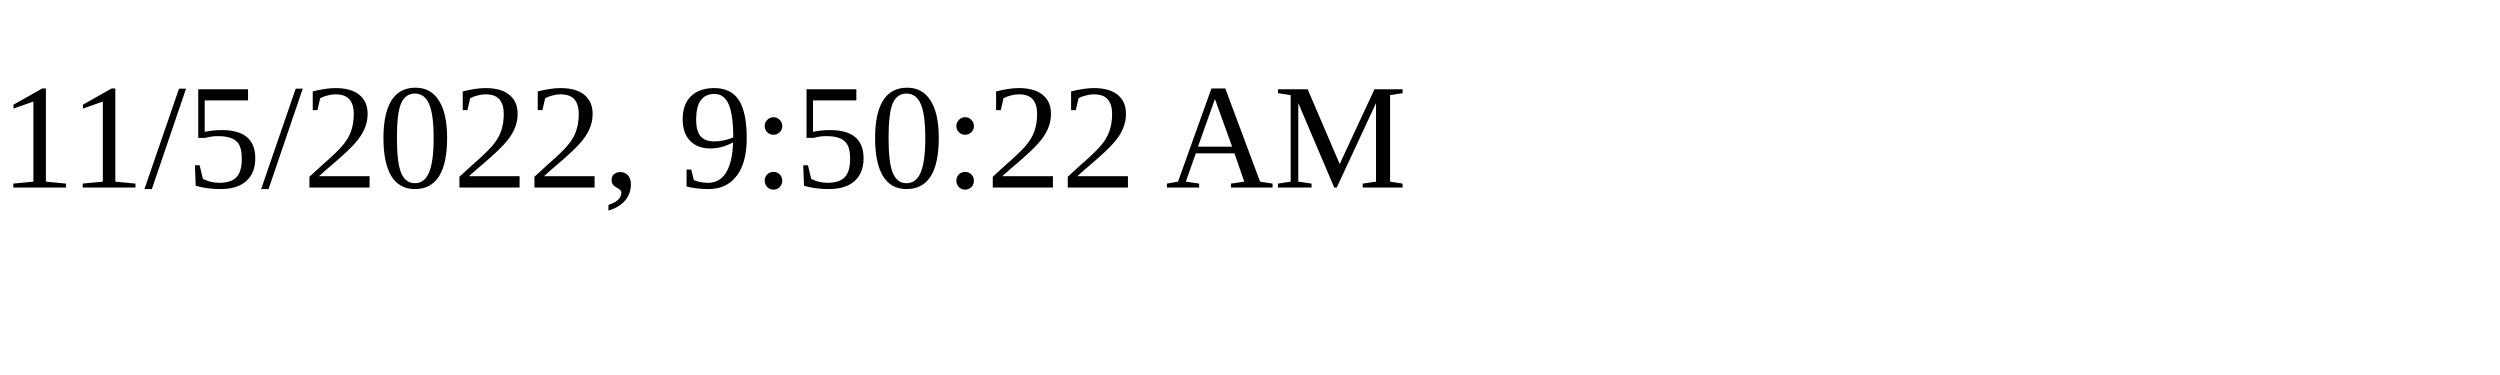
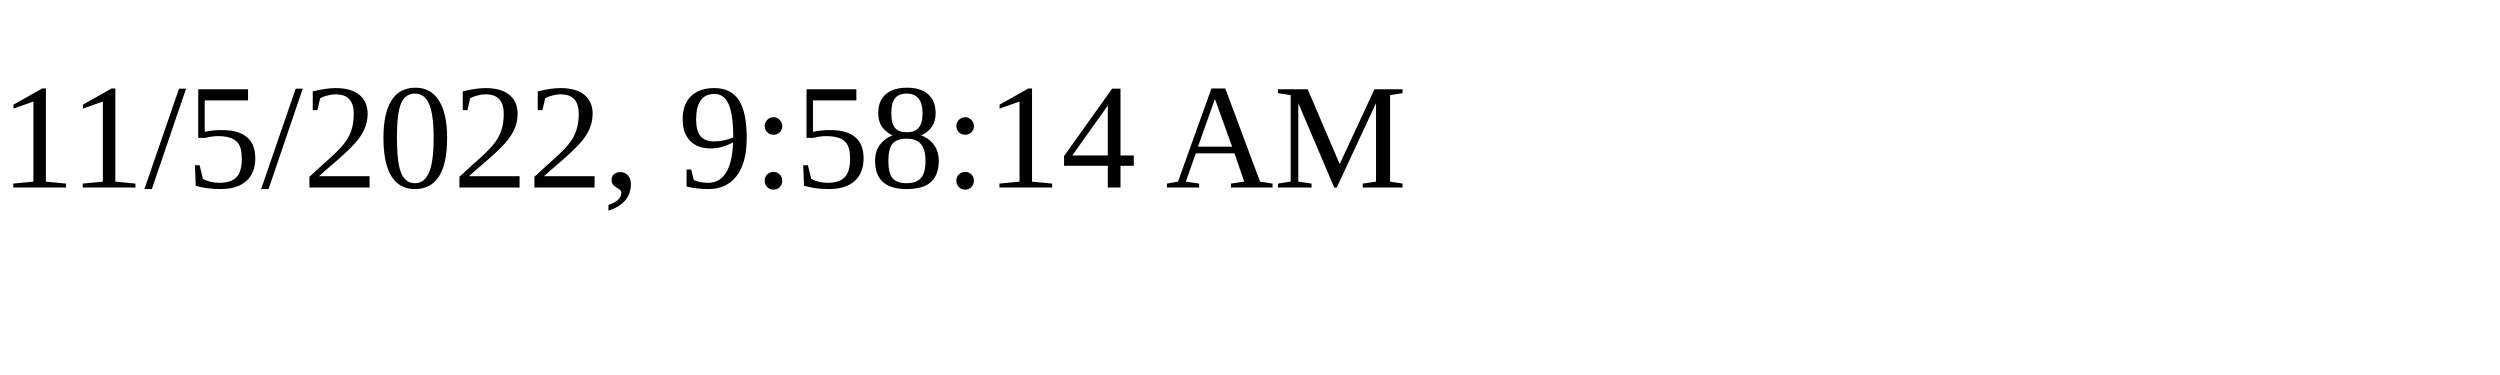
<svg xmlns="http://www.w3.org/2000/svg" height="30" width="200">
-   <text x="0" y="15">11/5/2022, 9:50:22 AM</text>
+   <text x="0" y="15">11/5/2022, 9:58:14 AM</text>
</svg>
